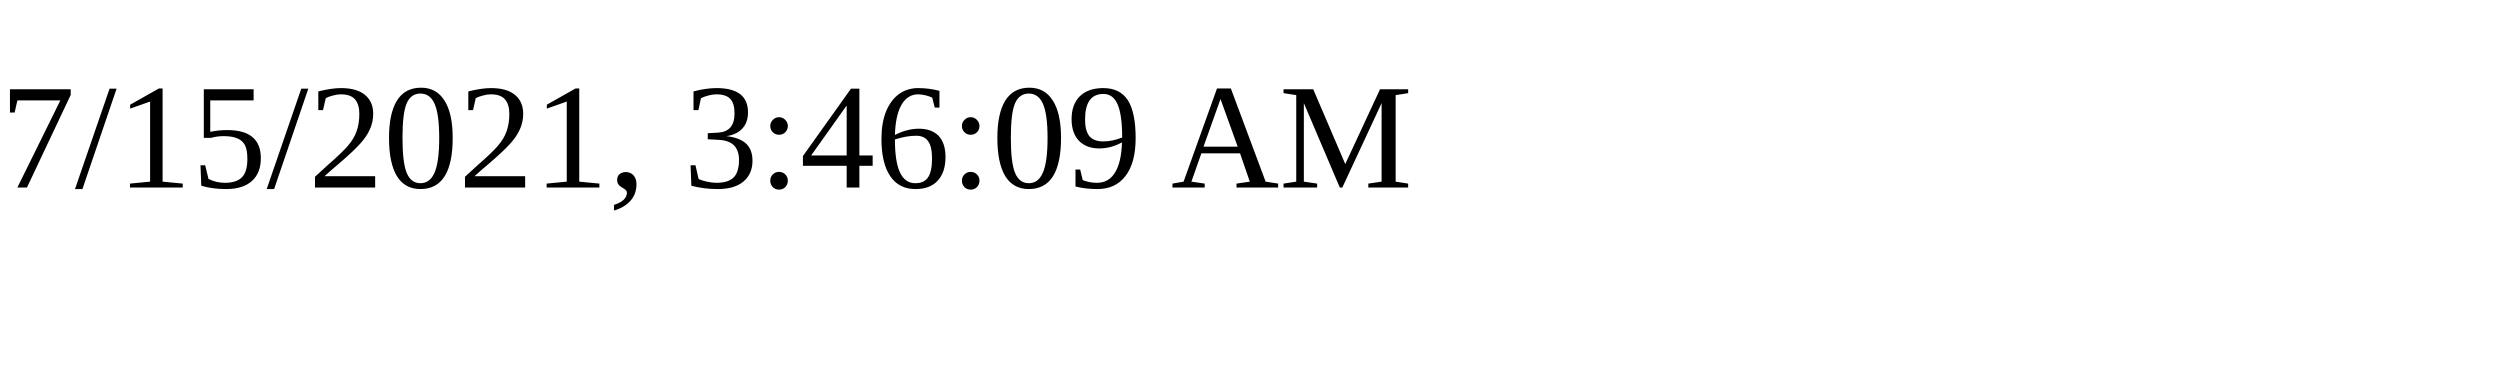
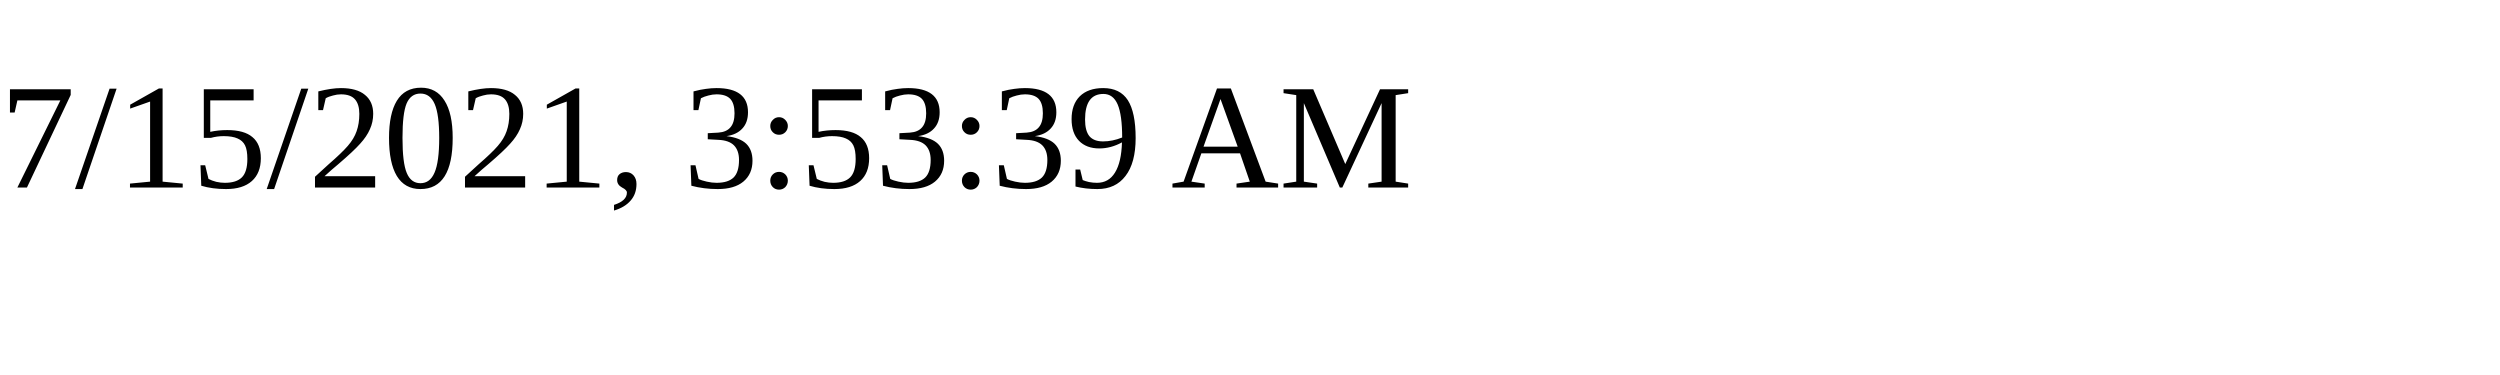
<svg xmlns="http://www.w3.org/2000/svg" height="30" width="200">
-   <text x="0" y="15">7/15/2021, 3:46:09 AM</text>
+   <text x="0" y="15">7/15/2021, 3:53:39 AM</text>
</svg>
